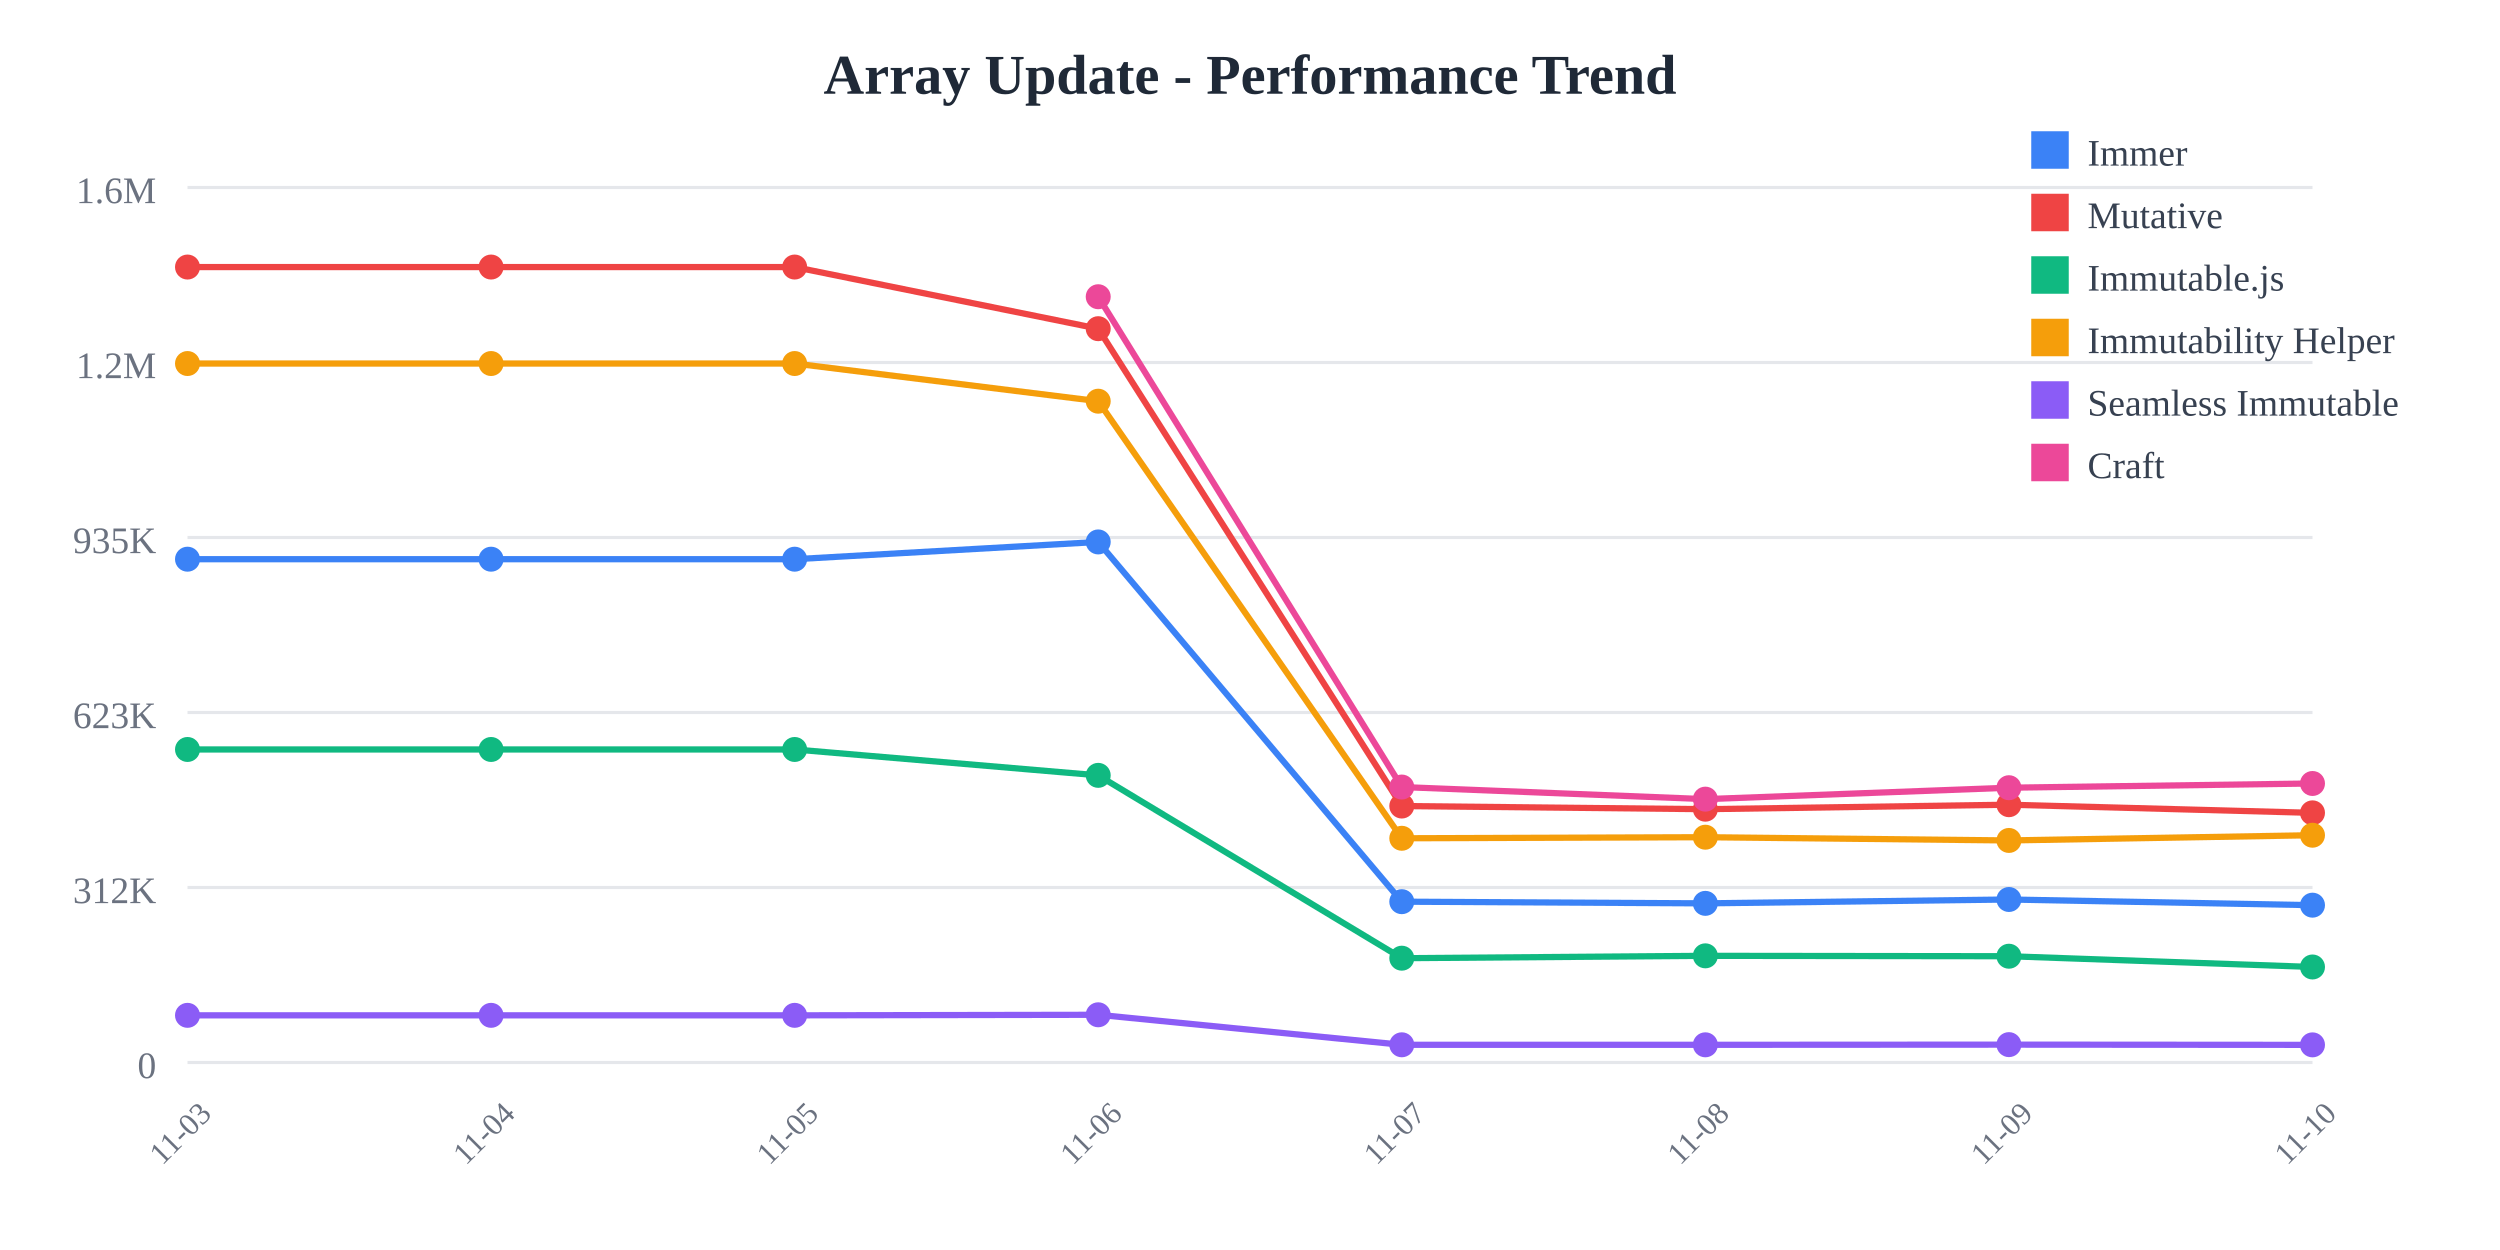
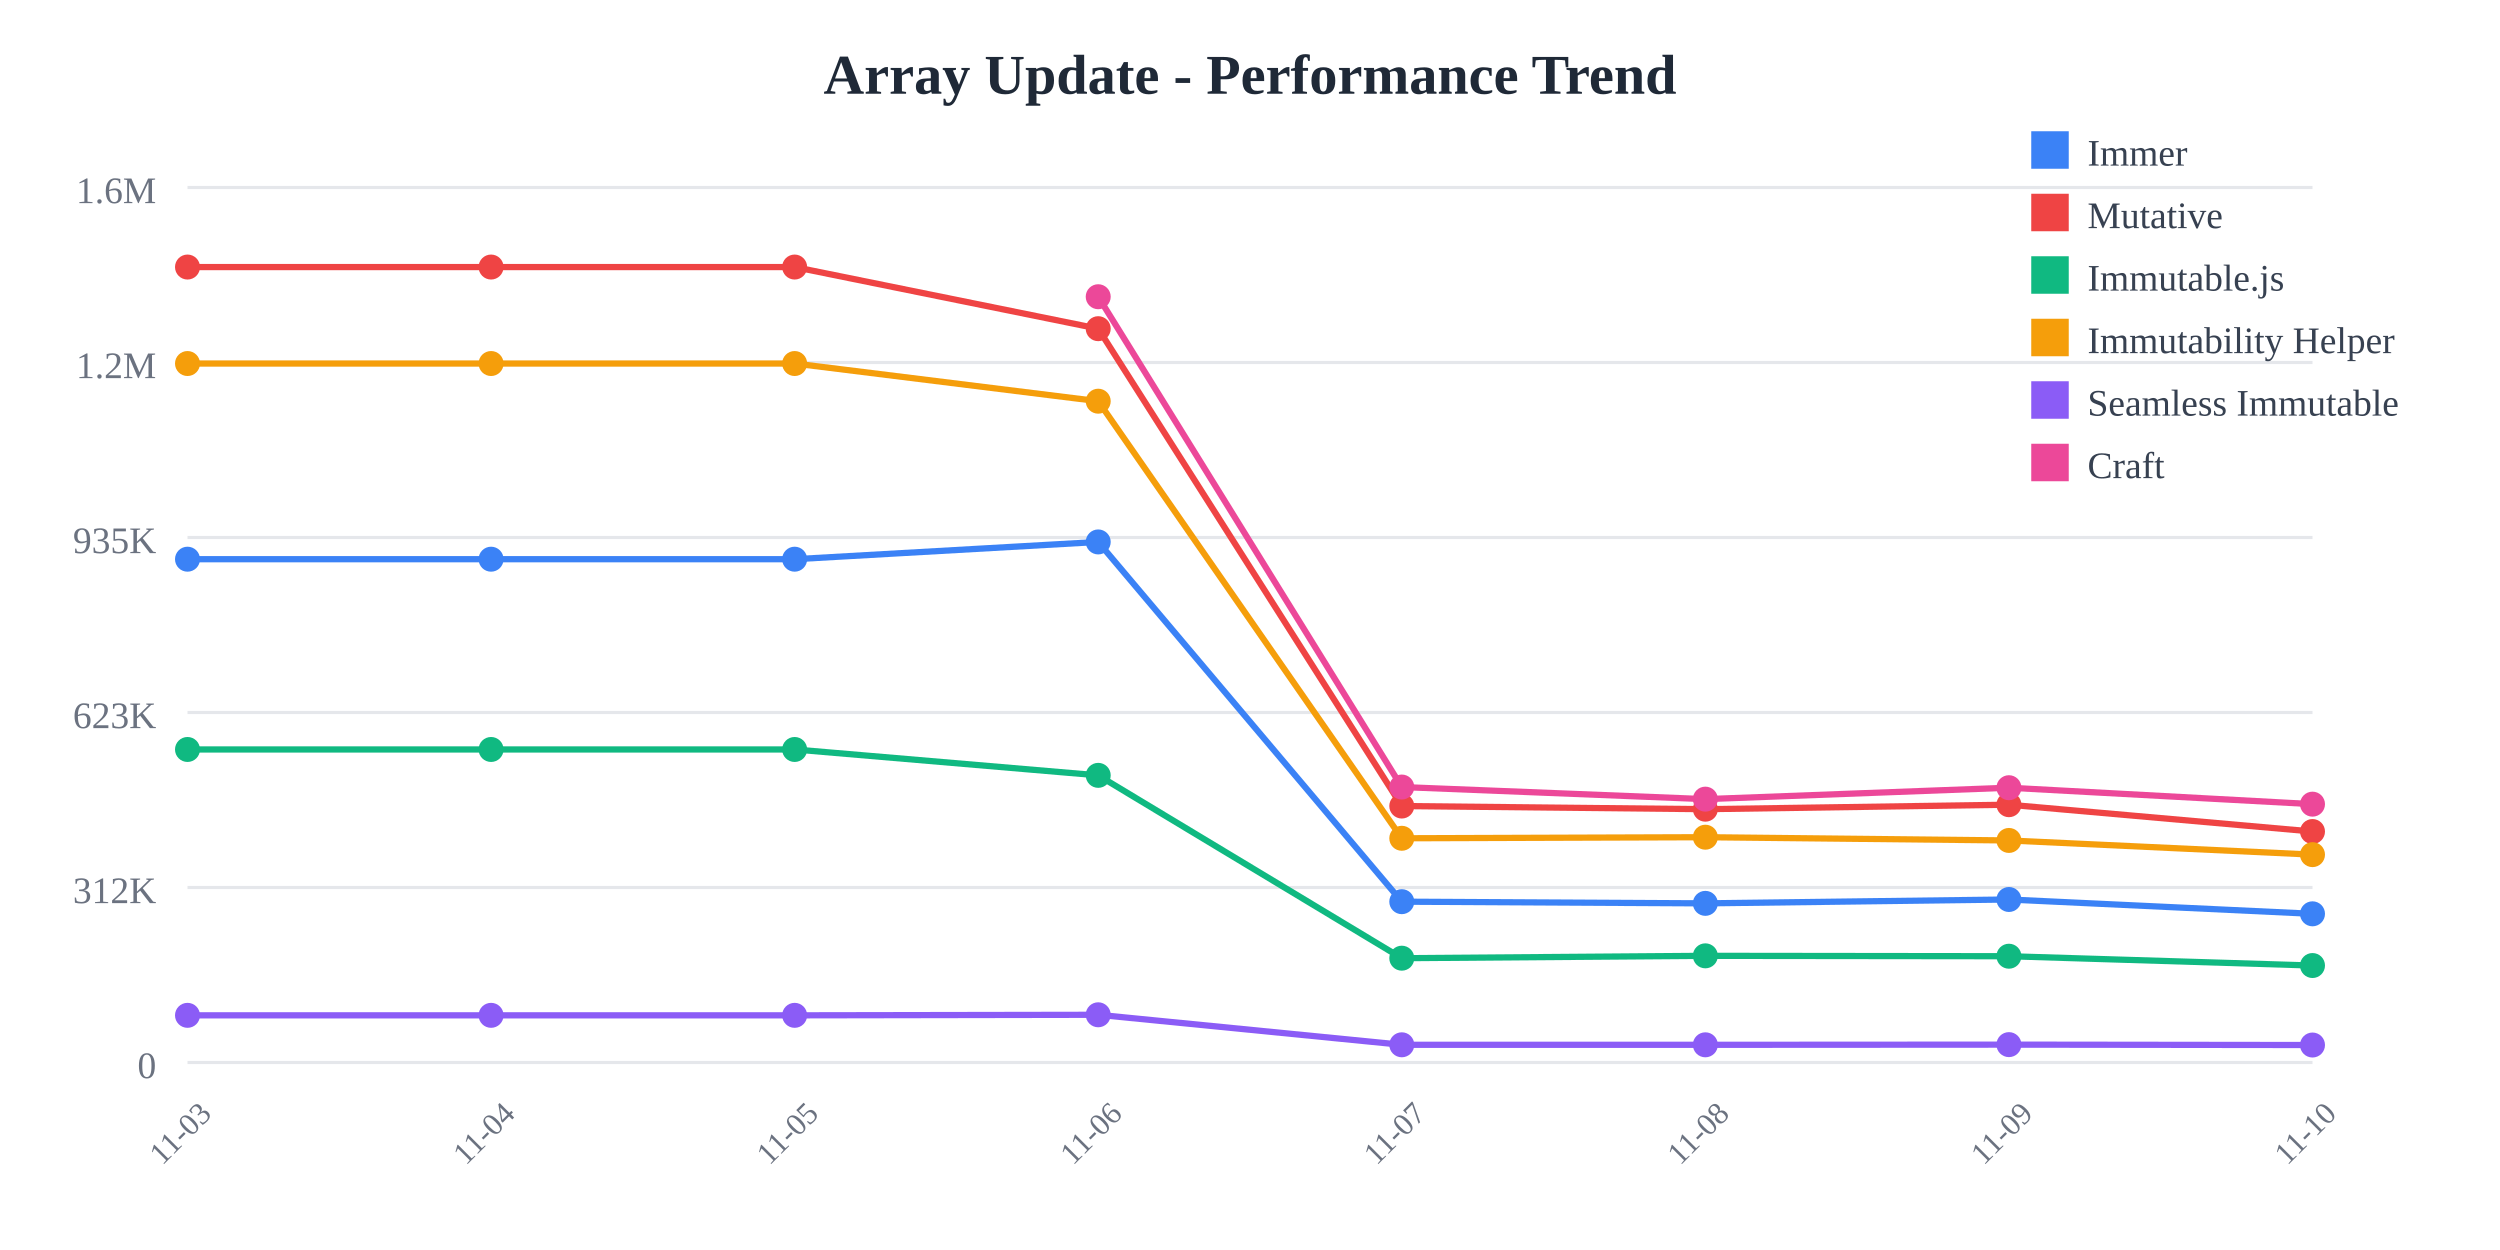
<svg xmlns="http://www.w3.org/2000/svg" width="800" height="400">
  <rect width="800" height="400" fill="white" />
  <text x="400" y="30" text-anchor="middle" font-size="18" font-weight="bold" fill="#1f2937">
    Array Update - Performance Trend
  </text>
  <line x1="60" y1="60" x2="740" y2="60" stroke="#e5e7eb" stroke-width="1" />
  <text x="50" y="65" text-anchor="end" font-size="12" fill="#6b7280">
    1.6M
  </text>
  <line x1="60" y1="116" x2="740" y2="116" stroke="#e5e7eb" stroke-width="1" />
  <text x="50" y="121" text-anchor="end" font-size="12" fill="#6b7280">
    1.2M
  </text>
  <line x1="60" y1="172" x2="740" y2="172" stroke="#e5e7eb" stroke-width="1" />
  <text x="50" y="177" text-anchor="end" font-size="12" fill="#6b7280">
    935K
  </text>
  <line x1="60" y1="228" x2="740" y2="228" stroke="#e5e7eb" stroke-width="1" />
  <text x="50" y="233" text-anchor="end" font-size="12" fill="#6b7280">
    623K
  </text>
  <line x1="60" y1="284" x2="740" y2="284" stroke="#e5e7eb" stroke-width="1" />
  <text x="50" y="289" text-anchor="end" font-size="12" fill="#6b7280">
    312K
  </text>
  <line x1="60" y1="340" x2="740" y2="340" stroke="#e5e7eb" stroke-width="1" />
  <text x="50" y="345" text-anchor="end" font-size="12" fill="#6b7280">
    0
  </text>
  <text x="60" y="365" text-anchor="middle" font-size="10" fill="#6b7280" transform="rotate(-45, 60, 365)">
    11-03
  </text>
  <text x="157.143" y="365" text-anchor="middle" font-size="10" fill="#6b7280" transform="rotate(-45, 157.1429, 365)">
    11-04
  </text>
  <text x="254.286" y="365" text-anchor="middle" font-size="10" fill="#6b7280" transform="rotate(-45, 254.2857, 365)">
    11-05
  </text>
  <text x="351.429" y="365" text-anchor="middle" font-size="10" fill="#6b7280" transform="rotate(-45, 351.4286, 365)">
    11-06
  </text>
  <text x="448.571" y="365" text-anchor="middle" font-size="10" fill="#6b7280" transform="rotate(-45, 448.5714, 365)">
    11-07
  </text>
  <text x="545.714" y="365" text-anchor="middle" font-size="10" fill="#6b7280" transform="rotate(-45, 545.7143, 365)">
    11-08
  </text>
  <text x="642.857" y="365" text-anchor="middle" font-size="10" fill="#6b7280" transform="rotate(-45, 642.8571, 365)">
    11-09
  </text>
  <text x="740" y="365" text-anchor="middle" font-size="10" fill="#6b7280" transform="rotate(-45, 740, 365)">
    11-10
  </text>
-   <polyline points="60,178.942 157.143,178.942 254.286,178.942 351.429,173.42 448.571,288.536 545.714,289.075 642.857,287.838 740,289.655" fill="none" stroke="#3b82f6" stroke-width="2" />
+   <polyline points="60,178.942 157.143,178.942 254.286,178.942 351.429,173.42 448.571,288.536 545.714,289.075 642.857,287.838 740,292.422" fill="none" stroke="#3b82f6" stroke-width="2" />
  <circle cx="60" cy="178.942" r="4" fill="#3b82f6" />
  <circle cx="157.143" cy="178.942" r="4" fill="#3b82f6" />
  <circle cx="254.286" cy="178.942" r="4" fill="#3b82f6" />
  <circle cx="351.429" cy="173.42" r="4" fill="#3b82f6" />
  <circle cx="448.571" cy="288.536" r="4" fill="#3b82f6" />
  <circle cx="545.714" cy="289.075" r="4" fill="#3b82f6" />
  <circle cx="642.857" cy="287.838" r="4" fill="#3b82f6" />
-   <circle cx="740" cy="289.655" r="4" fill="#3b82f6" />
-   <polyline points="60,85.455 157.143,85.455 254.286,85.455 351.429,105.179 448.571,257.932 545.714,258.94 642.857,257.504 740,260.113" fill="none" stroke="#ef4444" stroke-width="2" />
+   <circle cx="740" cy="292.422" r="4" fill="#3b82f6" />
+   <polyline points="60,85.455 157.143,85.455 254.286,85.455 351.429,105.179 448.571,257.932 545.714,258.94 642.857,257.504 740,266.089" fill="none" stroke="#ef4444" stroke-width="2" />
  <circle cx="60" cy="85.455" r="4" fill="#ef4444" />
  <circle cx="157.143" cy="85.455" r="4" fill="#ef4444" />
  <circle cx="254.286" cy="85.455" r="4" fill="#ef4444" />
  <circle cx="351.429" cy="105.179" r="4" fill="#ef4444" />
  <circle cx="448.571" cy="257.932" r="4" fill="#ef4444" />
  <circle cx="545.714" cy="258.94" r="4" fill="#ef4444" />
  <circle cx="642.857" cy="257.504" r="4" fill="#ef4444" />
-   <circle cx="740" cy="260.113" r="4" fill="#ef4444" />
-   <polyline points="60,239.832 157.143,239.832 254.286,239.832 351.429,248.114 448.571,306.62 545.714,305.867 642.857,305.99 740,309.435" fill="none" stroke="#10b981" stroke-width="2" />
+   <circle cx="740" cy="266.089" r="4" fill="#ef4444" />
+   <polyline points="60,239.832 157.143,239.832 254.286,239.832 351.429,248.114 448.571,306.62 545.714,305.867 642.857,305.99 740,308.971" fill="none" stroke="#10b981" stroke-width="2" />
  <circle cx="60" cy="239.832" r="4" fill="#10b981" />
  <circle cx="157.143" cy="239.832" r="4" fill="#10b981" />
  <circle cx="254.286" cy="239.832" r="4" fill="#10b981" />
  <circle cx="351.429" cy="248.114" r="4" fill="#10b981" />
  <circle cx="448.571" cy="306.62" r="4" fill="#10b981" />
  <circle cx="545.714" cy="305.867" r="4" fill="#10b981" />
  <circle cx="642.857" cy="305.99" r="4" fill="#10b981" />
-   <circle cx="740" cy="309.435" r="4" fill="#10b981" />
-   <polyline points="60,116.329 157.143,116.329 254.286,116.329 351.429,128.383 448.571,268.25 545.714,267.906 642.857,268.944 740,267.271" fill="none" stroke="#f59e0b" stroke-width="2" />
+   <circle cx="740" cy="308.971" r="4" fill="#10b981" />
+   <polyline points="60,116.329 157.143,116.329 254.286,116.329 351.429,128.383 448.571,268.25 545.714,267.906 642.857,268.944 740,273.483" fill="none" stroke="#f59e0b" stroke-width="2" />
  <circle cx="60" cy="116.329" r="4" fill="#f59e0b" />
  <circle cx="157.143" cy="116.329" r="4" fill="#f59e0b" />
  <circle cx="254.286" cy="116.329" r="4" fill="#f59e0b" />
  <circle cx="351.429" cy="128.383" r="4" fill="#f59e0b" />
  <circle cx="448.571" cy="268.25" r="4" fill="#f59e0b" />
  <circle cx="545.714" cy="267.906" r="4" fill="#f59e0b" />
  <circle cx="642.857" cy="268.944" r="4" fill="#f59e0b" />
-   <circle cx="740" cy="267.271" r="4" fill="#f59e0b" />
-   <polyline points="60,324.908 157.143,324.908 254.286,324.908 351.429,324.732 448.571,334.335 545.714,334.341 642.857,334.281 740,334.356" fill="none" stroke="#8b5cf6" stroke-width="2" />
+   <circle cx="740" cy="273.483" r="4" fill="#f59e0b" />
+   <polyline points="60,324.908 157.143,324.908 254.286,324.908 351.429,324.732 448.571,334.335 545.714,334.341 642.857,334.281 740,334.409" fill="none" stroke="#8b5cf6" stroke-width="2" />
  <circle cx="60" cy="324.908" r="4" fill="#8b5cf6" />
  <circle cx="157.143" cy="324.908" r="4" fill="#8b5cf6" />
  <circle cx="254.286" cy="324.908" r="4" fill="#8b5cf6" />
  <circle cx="351.429" cy="324.732" r="4" fill="#8b5cf6" />
  <circle cx="448.571" cy="334.335" r="4" fill="#8b5cf6" />
  <circle cx="545.714" cy="334.341" r="4" fill="#8b5cf6" />
  <circle cx="642.857" cy="334.281" r="4" fill="#8b5cf6" />
-   <circle cx="740" cy="334.356" r="4" fill="#8b5cf6" />
-   <polyline points="351.429,94.952 448.571,251.853 545.714,255.725 642.857,252.066 740,250.716" fill="none" stroke="#ec4899" stroke-width="2" />
+   <circle cx="740" cy="334.409" r="4" fill="#8b5cf6" />
+   <polyline points="351.429,94.952 448.571,251.853 545.714,255.725 642.857,252.066 740,257.331" fill="none" stroke="#ec4899" stroke-width="2" />
  <circle cx="351.429" cy="94.952" r="4" fill="#ec4899" />
  <circle cx="448.571" cy="251.853" r="4" fill="#ec4899" />
  <circle cx="545.714" cy="255.725" r="4" fill="#ec4899" />
  <circle cx="642.857" cy="252.066" r="4" fill="#ec4899" />
-   <circle cx="740" cy="250.716" r="4" fill="#ec4899" />
+   <circle cx="740" cy="257.331" r="4" fill="#ec4899" />
  <rect x="650" y="42" width="12" height="12" fill="#3b82f6" />
  <text x="668" y="53" font-size="12" fill="#374151">Immer</text>
  <rect x="650" y="62" width="12" height="12" fill="#ef4444" />
  <text x="668" y="73" font-size="12" fill="#374151">Mutative</text>
  <rect x="650" y="82" width="12" height="12" fill="#10b981" />
  <text x="668" y="93" font-size="12" fill="#374151">Immutable.js</text>
  <rect x="650" y="102" width="12" height="12" fill="#f59e0b" />
  <text x="668" y="113" font-size="12" fill="#374151">Immutability Helper</text>
  <rect x="650" y="122" width="12" height="12" fill="#8b5cf6" />
  <text x="668" y="133" font-size="12" fill="#374151">Seamless Immutable</text>
  <rect x="650" y="142" width="12" height="12" fill="#ec4899" />
  <text x="668" y="153" font-size="12" fill="#374151">Craft</text>
</svg>
